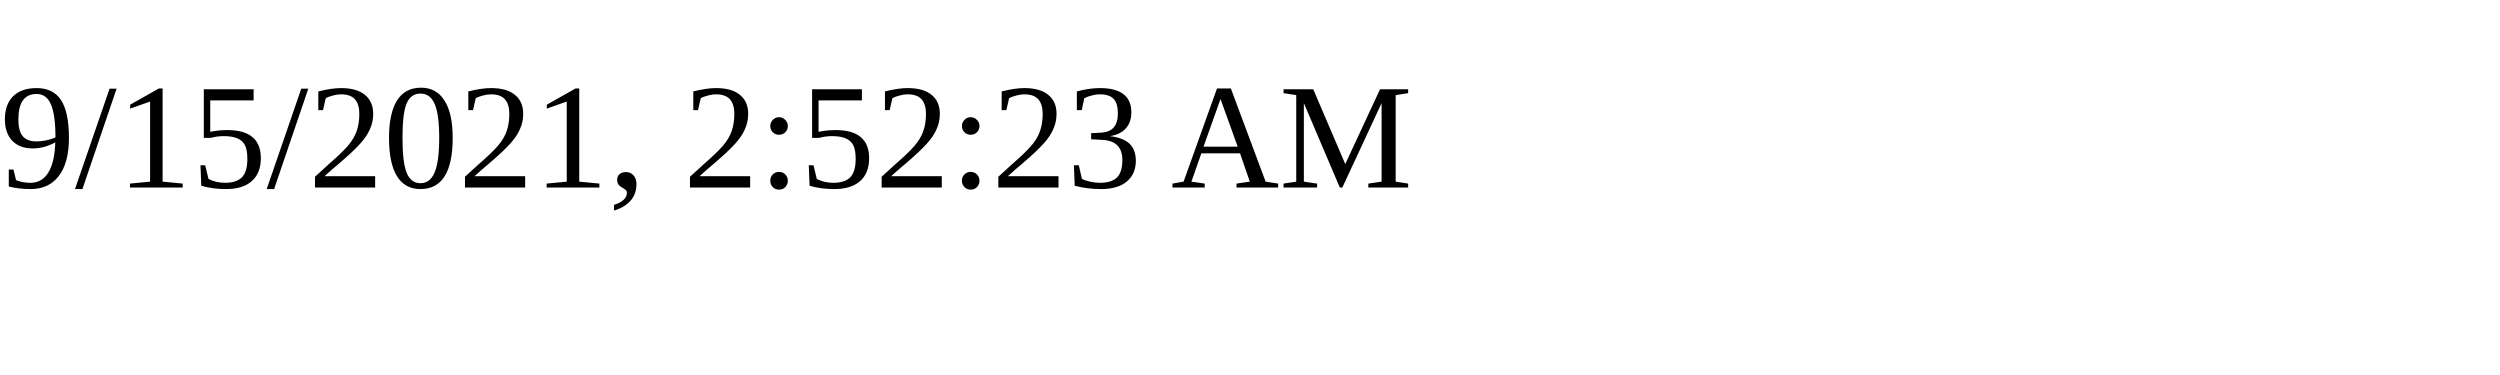
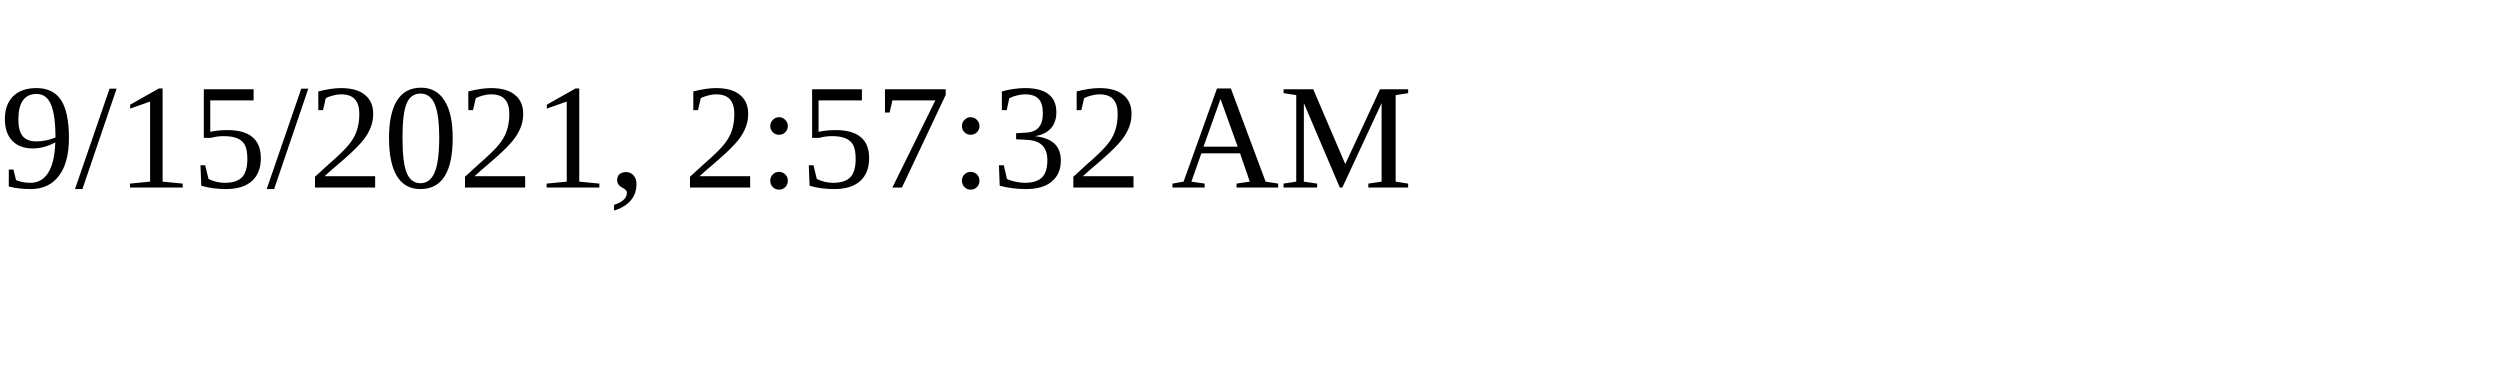
<svg xmlns="http://www.w3.org/2000/svg" height="30" width="200">
-   <text x="0" y="15">9/15/2021, 2:52:23 AM</text>
+   <text x="0" y="15">9/15/2021, 2:57:32 AM</text>
</svg>
